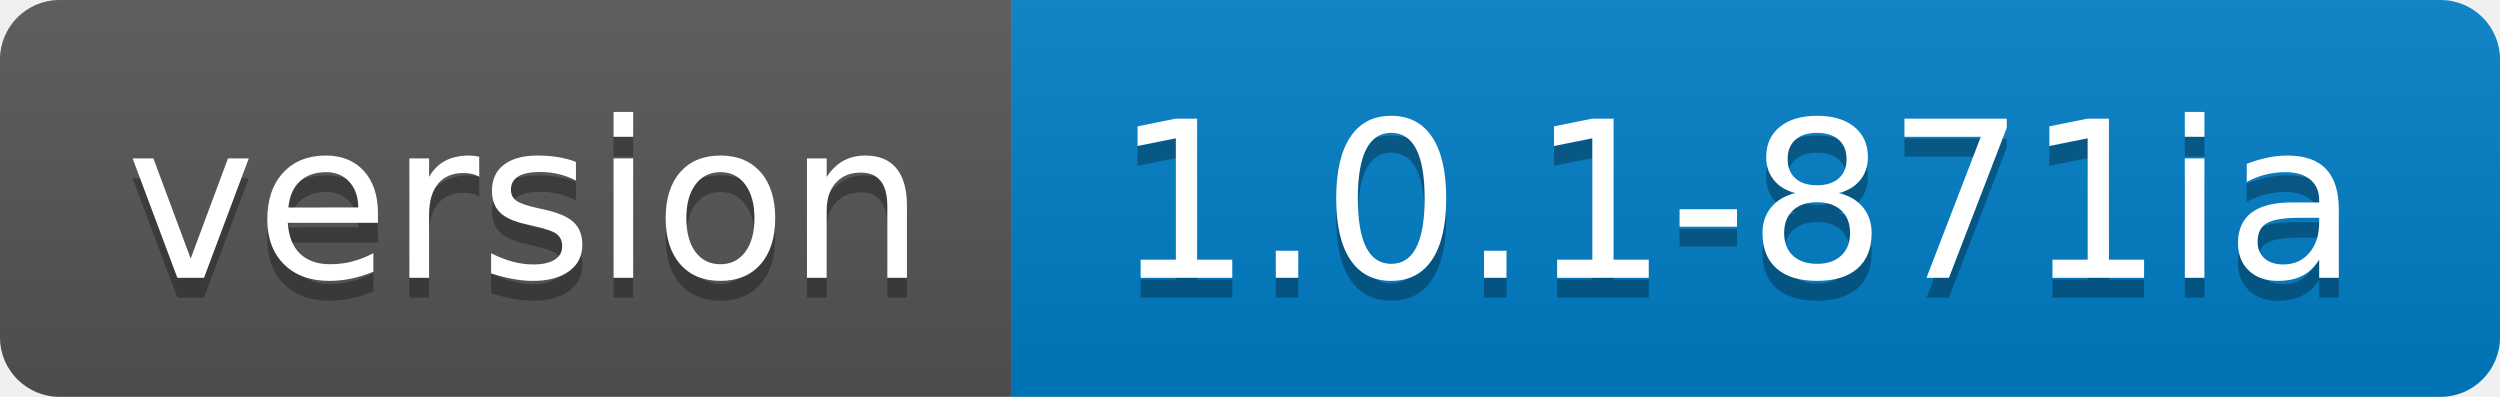
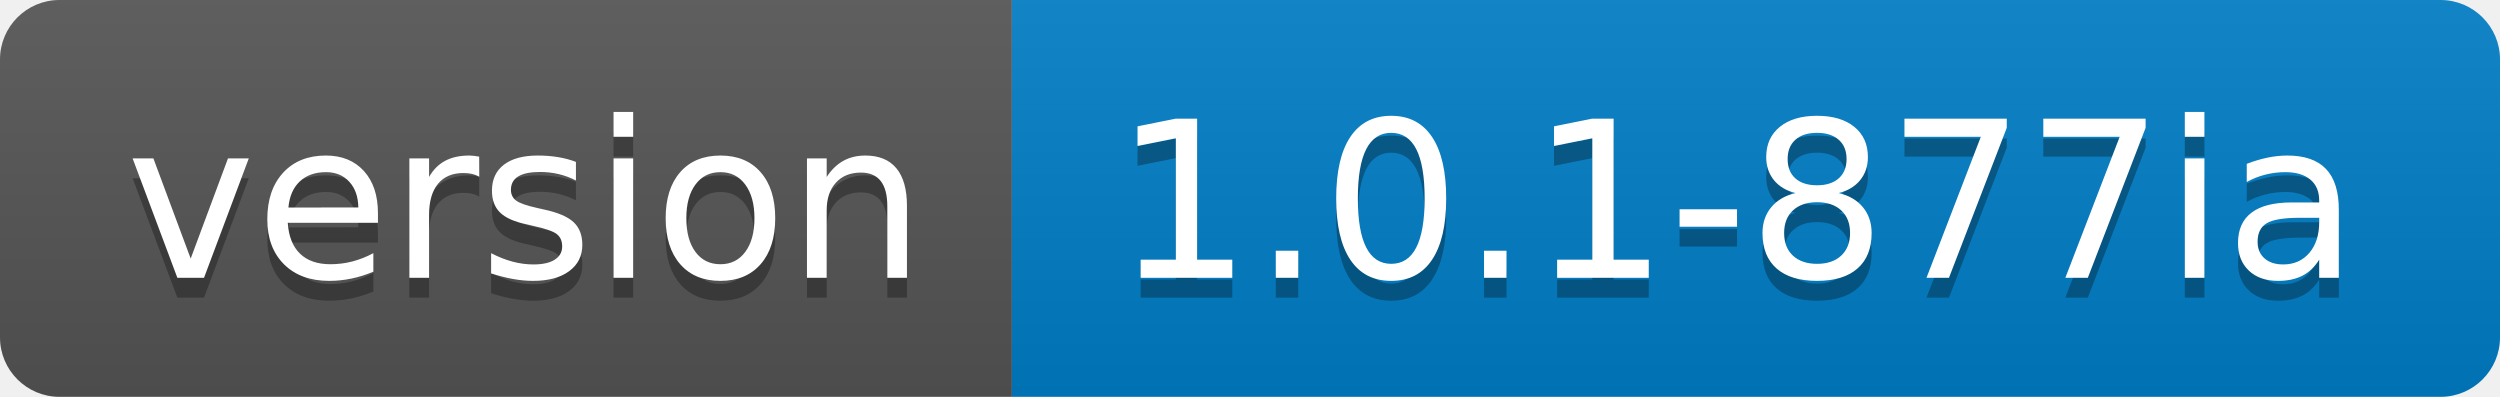
<svg xmlns="http://www.w3.org/2000/svg" width="126" height="20">
  <linearGradient id="s" x2="0" y2="100%">
    <stop offset="0" stop-color="#bbb" stop-opacity=".1" />
    <stop offset="1" stop-opacity=".1" />
  </linearGradient>
  <clipPath id="r">
    <rect width="126" height="20" rx="3" fill="#fff" />
  </clipPath>
  <g clip-path="url(#r)">
    <rect width="51" height="20" fill="#555" />
    <rect x="51" width="75" height="20" fill="#007ec6" />
    <rect width="126" height="20" fill="url(#s)" />
  </g>
  <g fill="#fff" text-anchor="middle" font-family="Verdana,Geneva,DejaVu Sans,sans-serif" text-rendering="geometricPrecision" font-size="110">
    <text x="265" y="150" fill="#010101" fill-opacity=".3" transform="scale(.1)" textLength="410">version</text>
    <text x="265" y="140" transform="scale(.1)" textLength="410">version</text>
-     <text x="875" y="150" fill="#010101" fill-opacity=".3" transform="scale(.1)" textLength="650">1.0.1-871ia</text>
-     <text x="875" y="140" transform="scale(.1)" textLength="650">1.0.1-871ia</text>
+     <text x="875" y="150" fill="#010101" fill-opacity=".3" transform="scale(.1)" textLength="650">1.0.1-877ia</text>
+     <text x="875" y="140" transform="scale(.1)" textLength="650">1.0.1-877ia</text>
  </g>
</svg>
